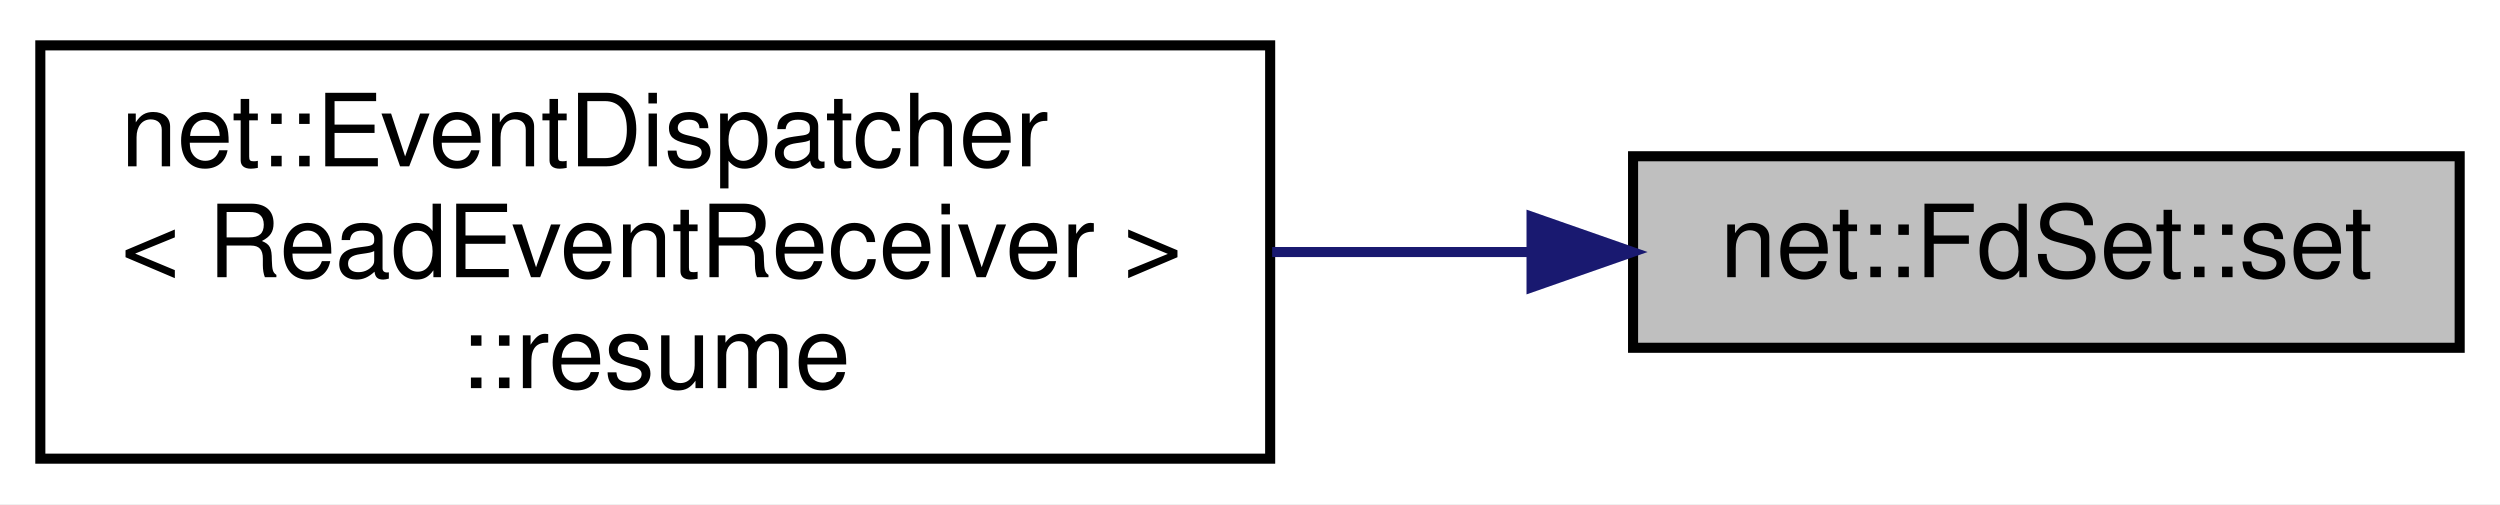
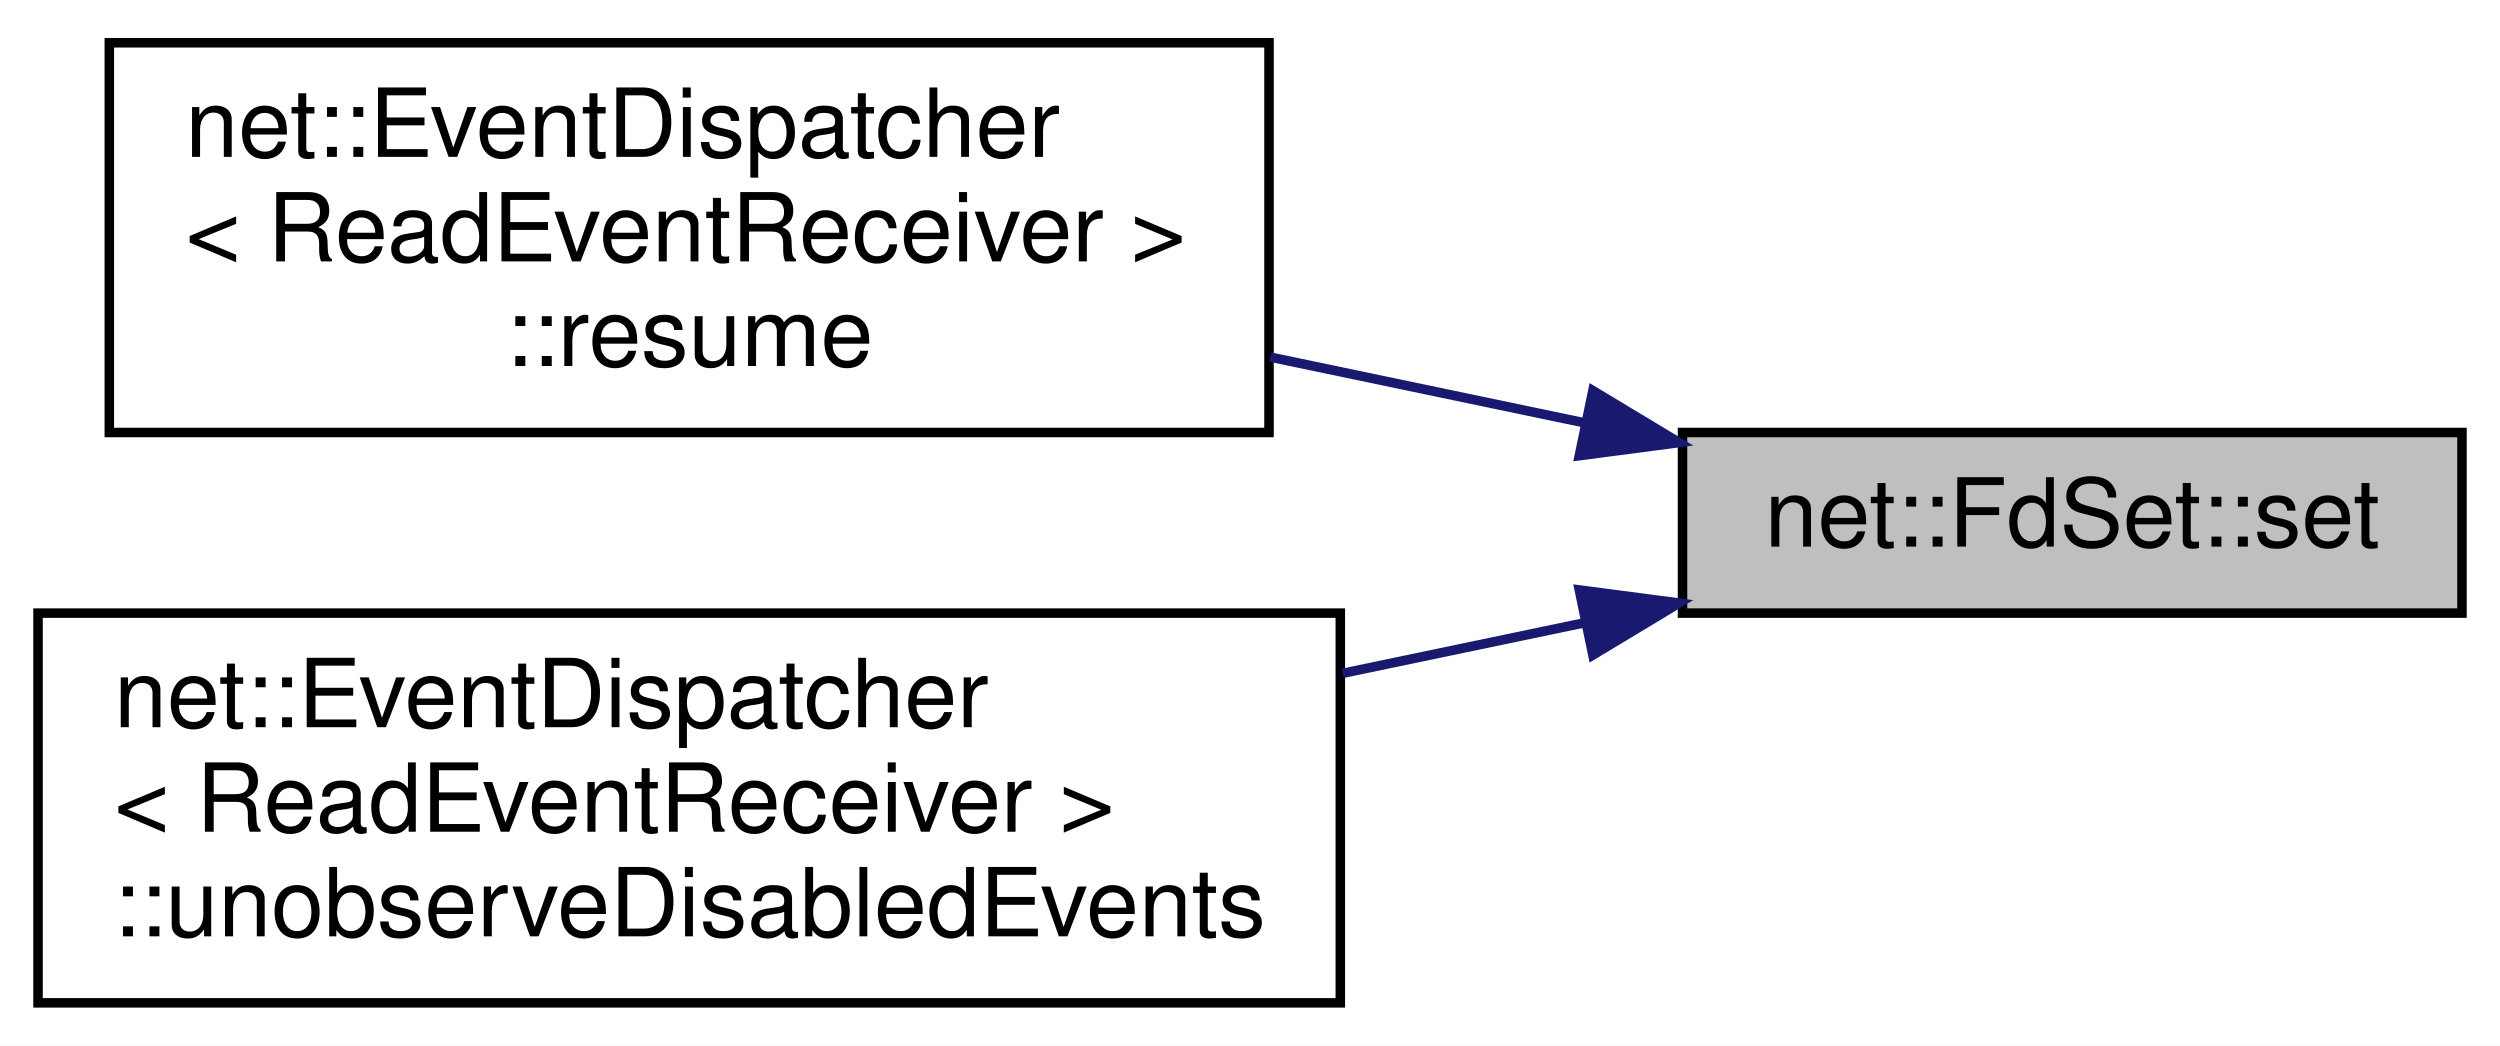
- <svg xmlns="http://www.w3.org/2000/svg" xmlns:xlink="http://www.w3.org/1999/xlink" width="248pt" height="50pt" viewBox="0.00 0.00 248.00 50.00">
-   <g id="graph0" class="graph" transform="scale(1 1) rotate(0) translate(4 46)">
-     <polygon fill="white" stroke="transparent" points="-4,4 -4,-46 244,-46 244,4 -4,4" />
+ <svg xmlns="http://www.w3.org/2000/svg" xmlns:xlink="http://www.w3.org/1999/xlink" width="263pt" height="110pt" viewBox="0.00 0.00 263.00 110.00">
+   <g id="graph0" class="graph" transform="scale(1 1) rotate(0) translate(4 106)">
+     <polygon fill="white" stroke="transparent" points="-4,4 -4,-106 259,-106 259,4 -4,4" />
    <g id="node1" class="node">
      <g id="a_node1">
        <a xlink:title=" ">
-           <polygon fill="#bfbfbf" stroke="black" points="158,-11.5 158,-30.5 240,-30.5 240,-11.5 158,-11.5" />
-           <text text-anchor="middle" x="199" y="-18.5" font-family="Helvetica,sans-Serif" font-size="10.00">net::FdSet::set</text>
+           <polygon fill="#bfbfbf" stroke="black" points="173,-41.5 173,-60.5 255,-60.5 255,-41.5 173,-41.5" />
+           <text text-anchor="middle" x="214" y="-48.5" font-family="Helvetica,sans-Serif" font-size="10.00">net::FdSet::set</text>
        </a>
      </g>
    </g>
    <g id="node2" class="node">
      <g id="a_node2">
        <a xlink:href="classnet_1_1_event_dispatcher.html#ac82a624ac45a2b6dff4dc7da58851f6c" target="_top" xlink:title=" ">
-           <polygon fill="white" stroke="black" points="0,-0.5 0,-41.5 122,-41.5 122,-0.5 0,-0.5" />
-           <text text-anchor="start" x="8" y="-29.5" font-family="Helvetica,sans-Serif" font-size="10.00">net::EventDispatcher</text>
-           <text text-anchor="start" x="8" y="-18.5" font-family="Helvetica,sans-Serif" font-size="10.00">&lt; ReadEventReceiver &gt;</text>
-           <text text-anchor="middle" x="61" y="-7.5" font-family="Helvetica,sans-Serif" font-size="10.00">::resume</text>
+           <polygon fill="white" stroke="black" points="7.5,-60.5 7.5,-101.5 129.5,-101.5 129.5,-60.5 7.5,-60.5" />
+           <text text-anchor="start" x="15.5" y="-89.5" font-family="Helvetica,sans-Serif" font-size="10.00">net::EventDispatcher</text>
+           <text text-anchor="start" x="15.5" y="-78.5" font-family="Helvetica,sans-Serif" font-size="10.00">&lt; ReadEventReceiver &gt;</text>
+           <text text-anchor="middle" x="68.5" y="-67.5" font-family="Helvetica,sans-Serif" font-size="10.00">::resume</text>
        </a>
      </g>
    </g>
    <g id="edge1" class="edge">
-       <path fill="none" stroke="midnightblue" d="M147.67,-21C139.38,-21 130.71,-21 122.2,-21" />
-       <polygon fill="midnightblue" stroke="midnightblue" points="147.93,-24.5 157.93,-21 147.93,-17.5 147.93,-24.5" />
+       <path fill="none" stroke="midnightblue" d="M162.67,-61.52C152,-63.75 140.63,-66.13 129.64,-68.43" />
+       <polygon fill="midnightblue" stroke="midnightblue" points="163.57,-64.91 172.65,-59.44 162.14,-58.06 163.57,-64.91" />
+     </g>
+     <g id="node3" class="node">
+       <g id="a_node3">
+         <a xlink:href="classnet_1_1_event_dispatcher.html#a0cac2e5483bd4542ad11211d36db4adc" target="_top" xlink:title=" ">
+           <polygon fill="white" stroke="black" points="0,-0.5 0,-41.5 137,-41.5 137,-0.5 0,-0.5" />
+           <text text-anchor="start" x="8" y="-29.5" font-family="Helvetica,sans-Serif" font-size="10.00">net::EventDispatcher</text>
+           <text text-anchor="start" x="8" y="-18.5" font-family="Helvetica,sans-Serif" font-size="10.00">&lt; ReadEventReceiver &gt;</text>
+           <text text-anchor="middle" x="68.5" y="-7.5" font-family="Helvetica,sans-Serif" font-size="10.00">::unobserveDisabledEvents</text>
+         </a>
+       </g>
+     </g>
+     <g id="edge2" class="edge">
+       <path fill="none" stroke="midnightblue" d="M162.81,-40.51C154.55,-38.78 145.86,-36.96 137.26,-35.17" />
+       <polygon fill="midnightblue" stroke="midnightblue" points="162.14,-43.94 172.65,-42.56 163.57,-37.09 162.14,-43.94" />
    </g>
  </g>
</svg>
